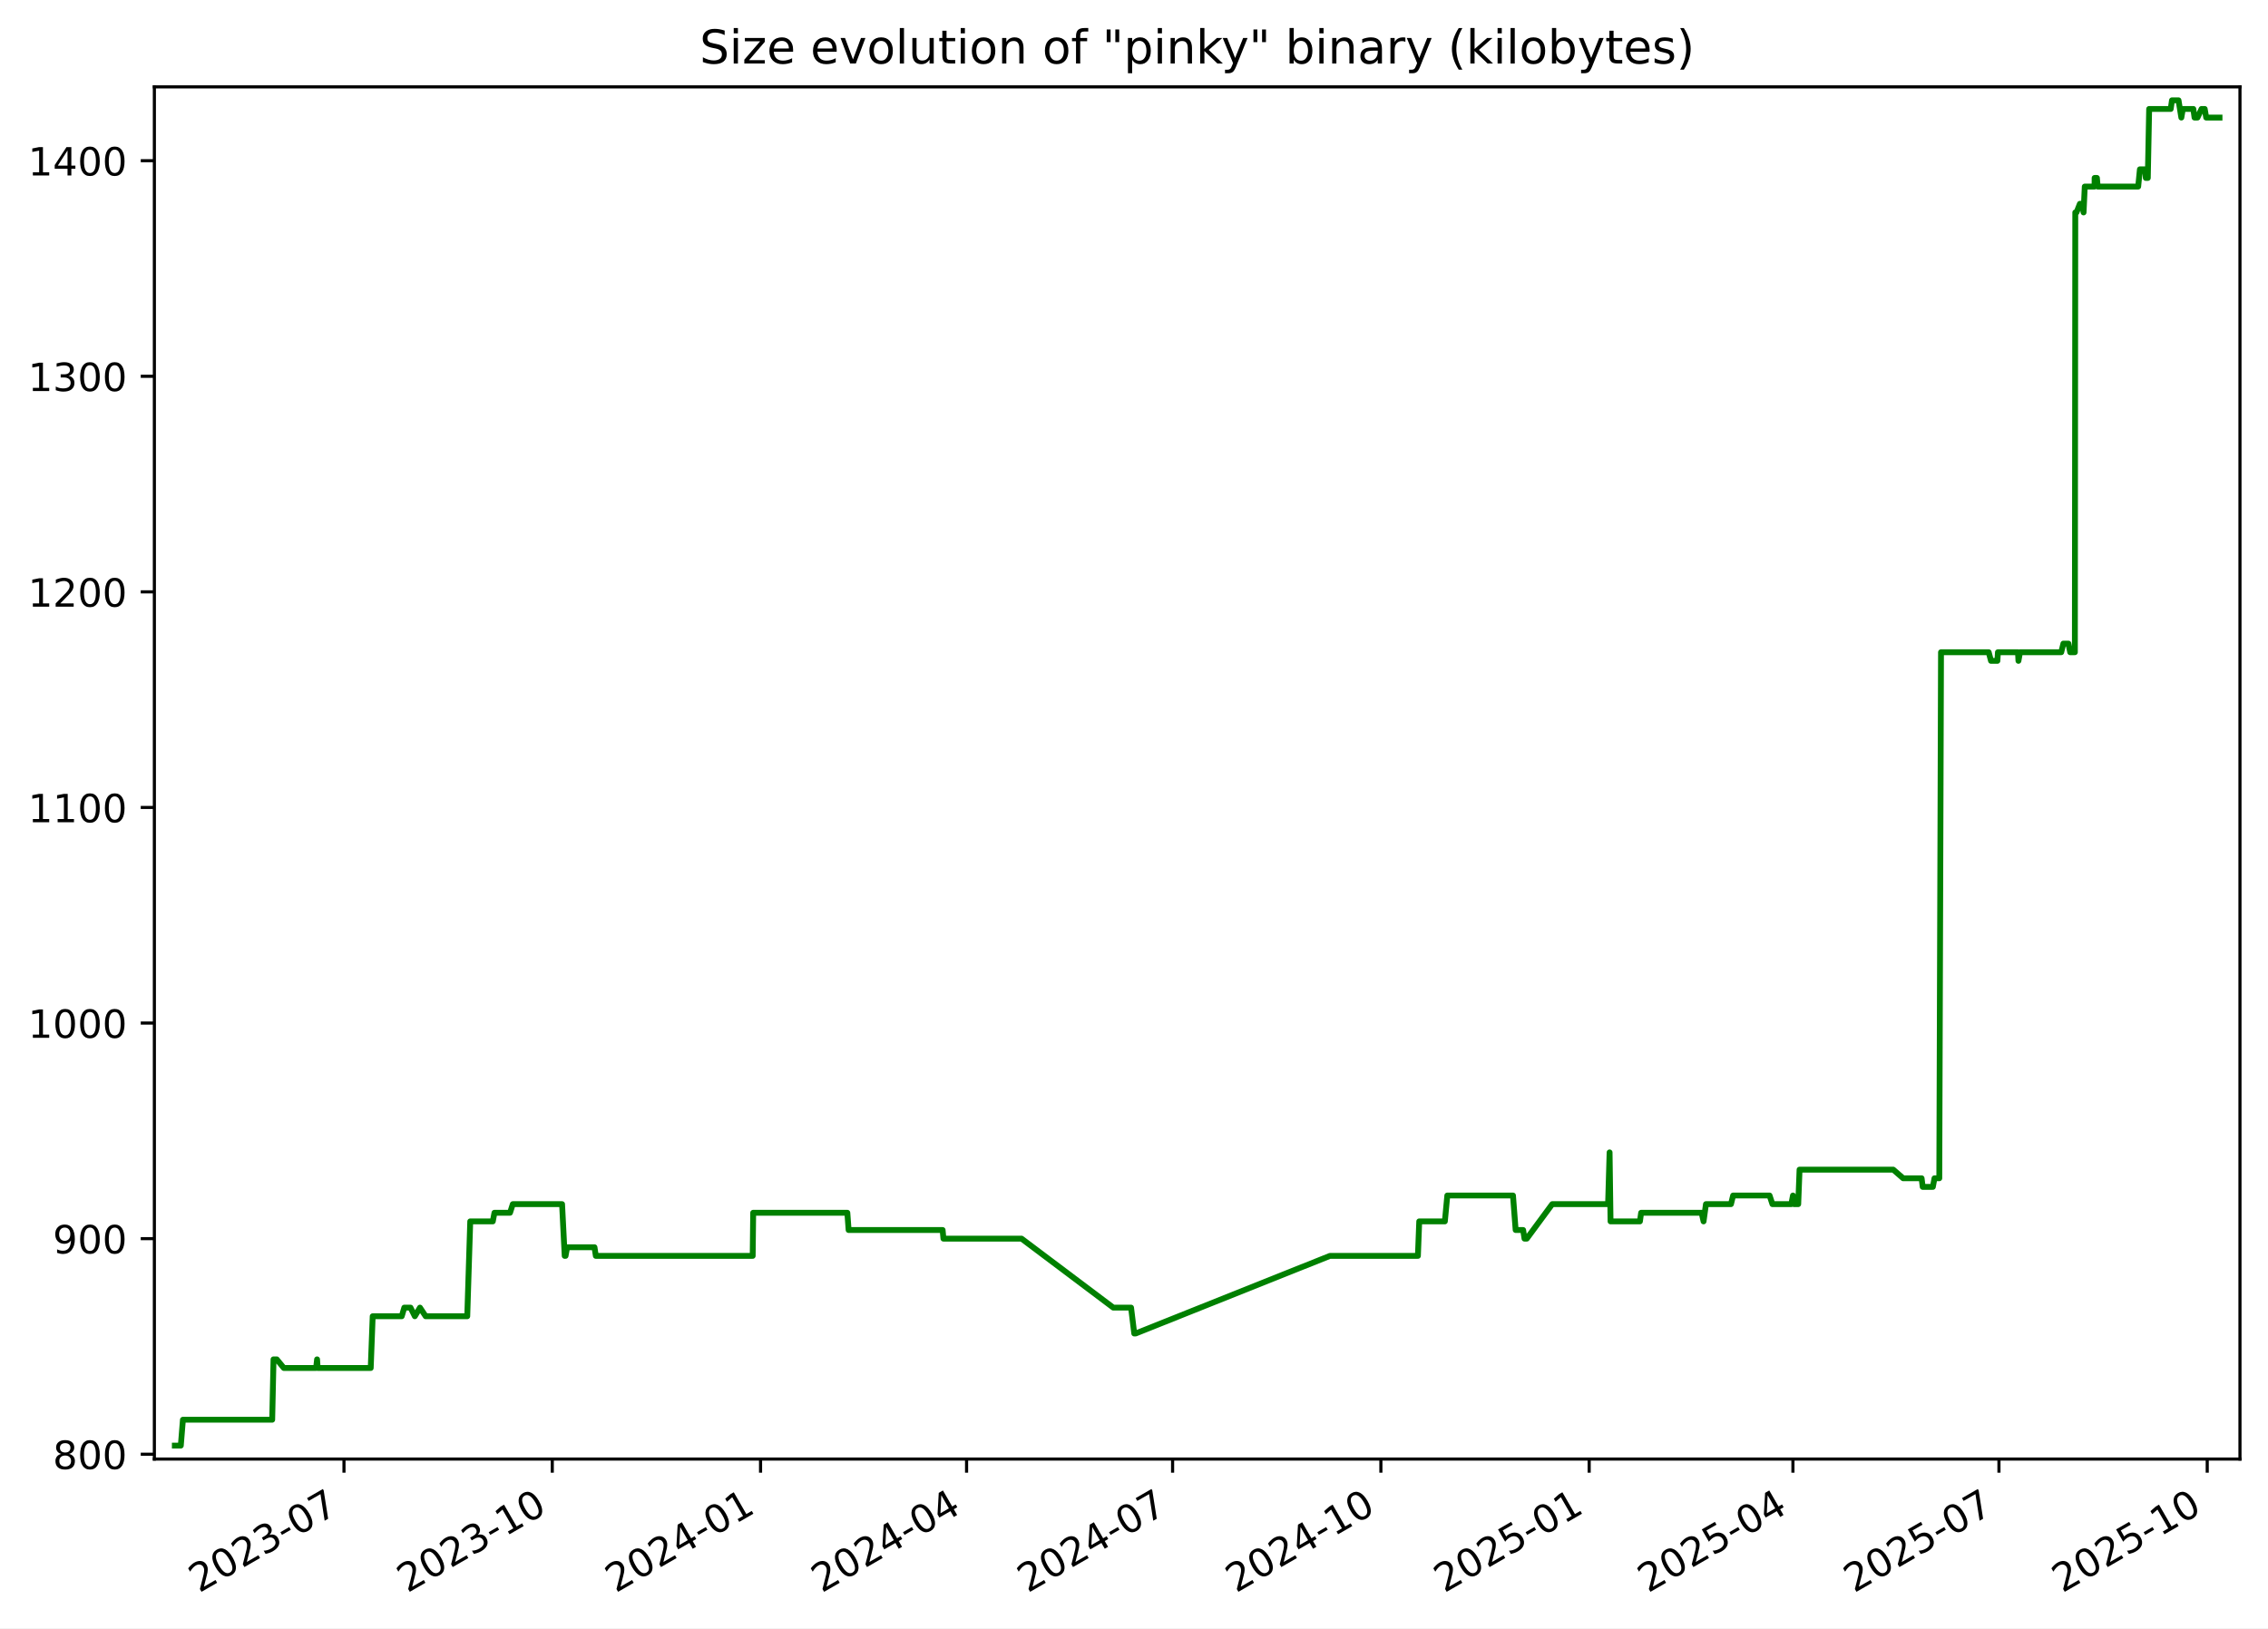
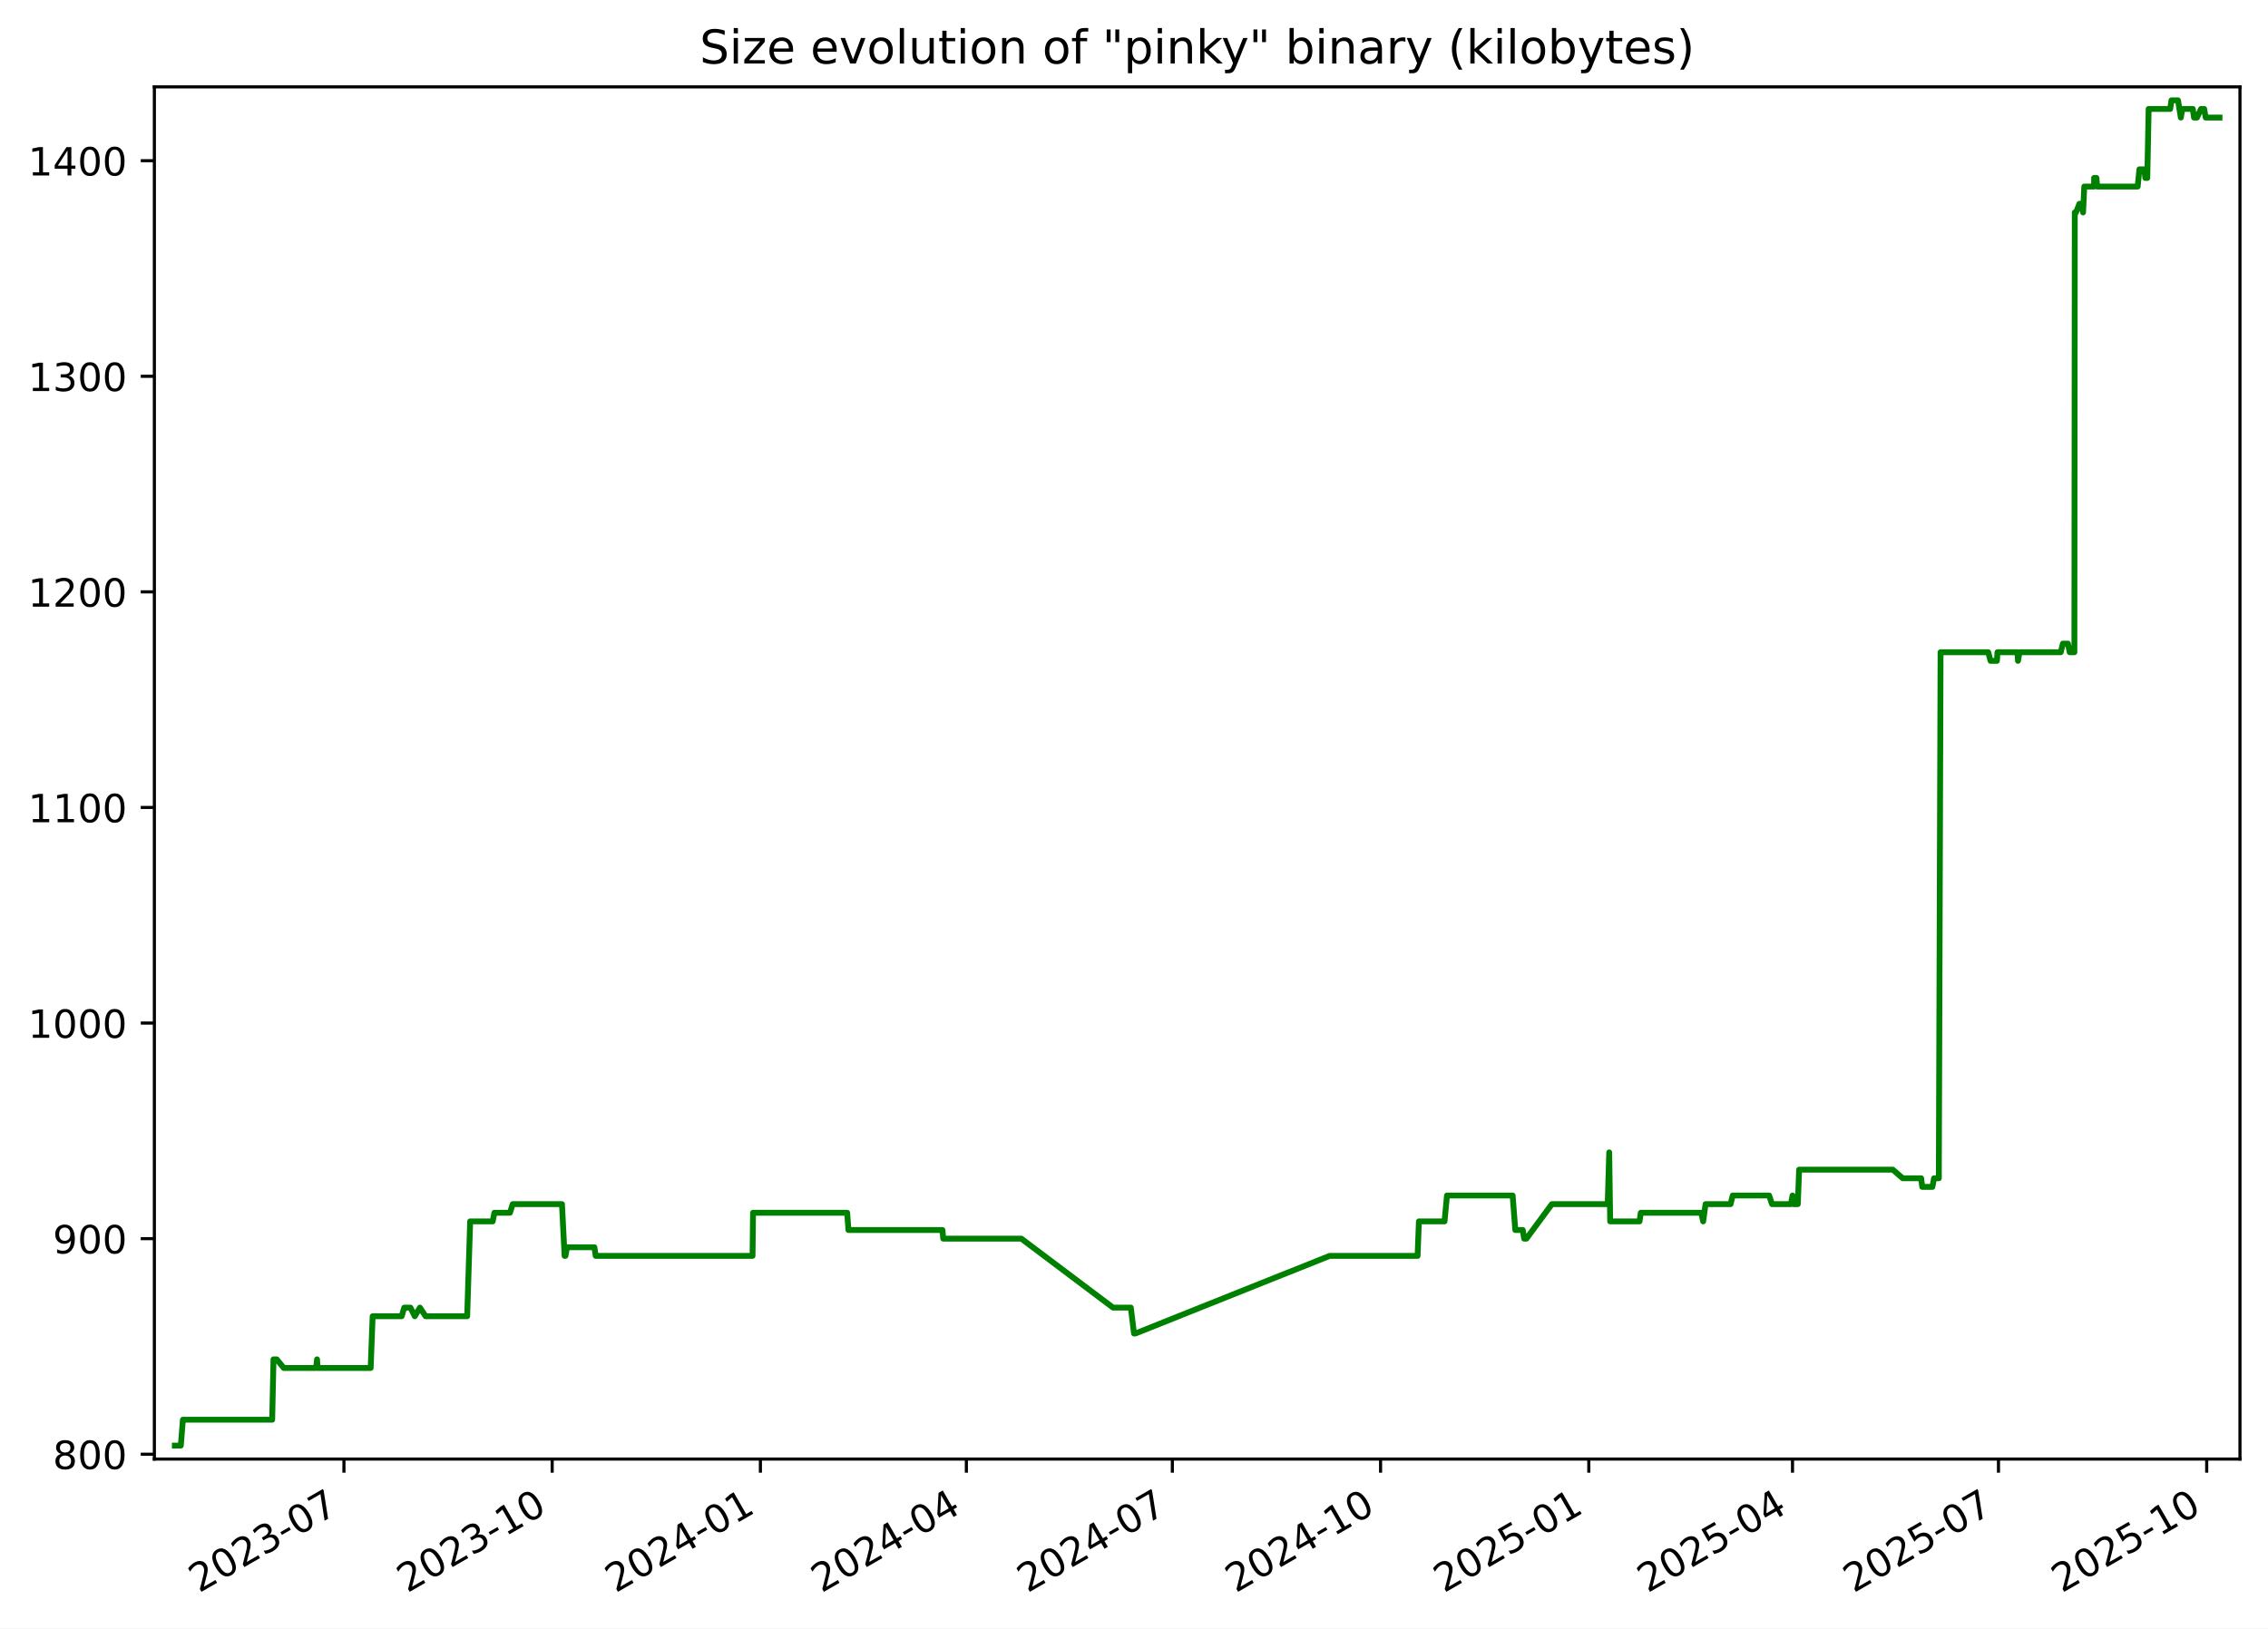
<svg xmlns="http://www.w3.org/2000/svg" xmlns:xlink="http://www.w3.org/1999/xlink" width="582.53pt" height="418.303pt" viewBox="0 0 582.53 418.303" version="1.1">
  <defs>
    <style type="text/css">*{stroke-linejoin: round; stroke-linecap: butt}</style>
  </defs>
  <g id="figure_1">
    <g id="patch_1">
      <path d="M -0 418.303  L 582.53 418.303  L 582.53 0  L -0 0  z " style="fill: #ffffff" />
    </g>
    <g id="axes_1">
      <g id="patch_2">
        <path d="M 39.65 374.83  L 575.33 374.83  L 575.33 22.318  L 39.65 22.318  z " style="fill: #ffffff" />
      </g>
      <g id="matplotlib.axis_1">
        <g id="xtick_1">
          <g id="line2d_1">
            <defs>
-               <path id="m8ffbd871e3" d="M 0 0  L 0 3.5  " style="stroke: #000000; stroke-width: 0.8" />
+               <path id="mb5c0cb9a2a" d="M 0 0  L 0 3.5  " style="stroke: #000000; stroke-width: 0.8" />
            </defs>
            <g>
-               <use xlink:href="#m8ffbd871e3" x="88.351" y="374.83" style="stroke: #000000; stroke-width: 0.8" />
+               <use xlink:href="#mb5c0cb9a2a" x="88.34" y="374.83" style="stroke: #000000; stroke-width: 0.8" />
            </g>
          </g>
          <g id="text_1">
-             <g transform="translate(51.12663 409.302) rotate(-30) scale(0.1 -0.1)">
+             <g transform="translate(51.11539 409.302) rotate(-30) scale(0.1 -0.1)">
              <defs>
                <path id="DejaVuSans-32" d="M 1228 531  L 3431 531  L 3431 0  L 469 0  L 469 531  Q 828 903 1448 1529  Q 2069 2156 2228 2338  Q 2531 2678 2651 2914  Q 2772 3150 2772 3378  Q 2772 3750 2511 3984  Q 2250 4219 1831 4219  Q 1534 4219 1204 4116  Q 875 4013 500 3803  L 500 4441  Q 881 4594 1212 4672  Q 1544 4750 1819 4750  Q 2544 4750 2975 4387  Q 3406 4025 3406 3419  Q 3406 3131 3298 2873  Q 3191 2616 2906 2266  Q 2828 2175 2409 1742  Q 1991 1309 1228 531  z " transform="scale(0.015625)" />
                <path id="DejaVuSans-30" d="M 2034 4250  Q 1547 4250 1301 3770  Q 1056 3291 1056 2328  Q 1056 1369 1301 889  Q 1547 409 2034 409  Q 2525 409 2770 889  Q 3016 1369 3016 2328  Q 3016 3291 2770 3770  Q 2525 4250 2034 4250  z M 2034 4750  Q 2819 4750 3233 4129  Q 3647 3509 3647 2328  Q 3647 1150 3233 529  Q 2819 -91 2034 -91  Q 1250 -91 836 529  Q 422 1150 422 2328  Q 422 3509 836 4129  Q 1250 4750 2034 4750  z " transform="scale(0.015625)" />
                <path id="DejaVuSans-33" d="M 2597 2516  Q 3050 2419 3304 2112  Q 3559 1806 3559 1356  Q 3559 666 3084 287  Q 2609 -91 1734 -91  Q 1441 -91 1130 -33  Q 819 25 488 141  L 488 750  Q 750 597 1062 519  Q 1375 441 1716 441  Q 2309 441 2620 675  Q 2931 909 2931 1356  Q 2931 1769 2642 2001  Q 2353 2234 1838 2234  L 1294 2234  L 1294 2753  L 1863 2753  Q 2328 2753 2575 2939  Q 2822 3125 2822 3475  Q 2822 3834 2567 4026  Q 2313 4219 1838 4219  Q 1578 4219 1281 4162  Q 984 4106 628 3988  L 628 4550  Q 988 4650 1302 4700  Q 1616 4750 1894 4750  Q 2613 4750 3031 4423  Q 3450 4097 3450 3541  Q 3450 3153 3228 2886  Q 3006 2619 2597 2516  z " transform="scale(0.015625)" />
                <path id="DejaVuSans-2d" d="M 313 2009  L 1997 2009  L 1997 1497  L 313 1497  L 313 2009  z " transform="scale(0.015625)" />
                <path id="DejaVuSans-37" d="M 525 4666  L 3525 4666  L 3525 4397  L 1831 0  L 1172 0  L 2766 4134  L 525 4134  L 525 4666  z " transform="scale(0.015625)" />
              </defs>
              <use xlink:href="#DejaVuSans-32" />
              <use xlink:href="#DejaVuSans-30" x="63.623" />
              <use xlink:href="#DejaVuSans-32" x="127.246" />
              <use xlink:href="#DejaVuSans-33" x="190.869" />
              <use xlink:href="#DejaVuSans-2d" x="254.492" />
              <use xlink:href="#DejaVuSans-30" x="290.576" />
              <use xlink:href="#DejaVuSans-37" x="354.199" />
            </g>
          </g>
        </g>
        <g id="xtick_2">
          <g id="line2d_2">
            <g>
-               <use xlink:href="#m8ffbd871e3" x="141.849" y="374.83" style="stroke: #000000; stroke-width: 0.8" />
+               <use xlink:href="#mb5c0cb9a2a" x="141.824" y="374.83" style="stroke: #000000; stroke-width: 0.8" />
            </g>
          </g>
          <g id="text_2">
-             <g transform="translate(104.6242 409.302) rotate(-30) scale(0.1 -0.1)">
+             <g transform="translate(104.5991 409.302) rotate(-30) scale(0.1 -0.1)">
              <defs>
                <path id="DejaVuSans-31" d="M 794 531  L 1825 531  L 1825 4091  L 703 3866  L 703 4441  L 1819 4666  L 2450 4666  L 2450 531  L 3481 531  L 3481 0  L 794 0  L 794 531  z " transform="scale(0.015625)" />
              </defs>
              <use xlink:href="#DejaVuSans-32" />
              <use xlink:href="#DejaVuSans-30" x="63.623" />
              <use xlink:href="#DejaVuSans-32" x="127.246" />
              <use xlink:href="#DejaVuSans-33" x="190.869" />
              <use xlink:href="#DejaVuSans-2d" x="254.492" />
              <use xlink:href="#DejaVuSans-31" x="290.576" />
              <use xlink:href="#DejaVuSans-30" x="354.199" />
            </g>
          </g>
        </g>
        <g id="xtick_3">
          <g id="line2d_3">
            <g>
-               <use xlink:href="#m8ffbd871e3" x="195.347" y="374.83" style="stroke: #000000; stroke-width: 0.8" />
+               <use xlink:href="#mb5c0cb9a2a" x="195.308" y="374.83" style="stroke: #000000; stroke-width: 0.8" />
            </g>
          </g>
          <g id="text_3">
-             <g transform="translate(158.1218 409.302) rotate(-30) scale(0.1 -0.1)">
+             <g transform="translate(158.0829 409.302) rotate(-30) scale(0.1 -0.1)">
              <defs>
                <path id="DejaVuSans-34" d="M 2419 4116  L 825 1625  L 2419 1625  L 2419 4116  z M 2253 4666  L 3047 4666  L 3047 1625  L 3713 1625  L 3713 1100  L 3047 1100  L 3047 0  L 2419 0  L 2419 1100  L 313 1100  L 313 1709  L 2253 4666  z " transform="scale(0.015625)" />
              </defs>
              <use xlink:href="#DejaVuSans-32" />
              <use xlink:href="#DejaVuSans-30" x="63.623" />
              <use xlink:href="#DejaVuSans-32" x="127.246" />
              <use xlink:href="#DejaVuSans-34" x="190.869" />
              <use xlink:href="#DejaVuSans-2d" x="254.492" />
              <use xlink:href="#DejaVuSans-30" x="290.576" />
              <use xlink:href="#DejaVuSans-31" x="354.199" />
            </g>
          </g>
        </g>
        <g id="xtick_4">
          <g id="line2d_4">
            <g>
-               <use xlink:href="#m8ffbd871e3" x="248.263" y="374.83" style="stroke: #000000; stroke-width: 0.8" />
+               <use xlink:href="#mb5c0cb9a2a" x="248.21" y="374.83" style="stroke: #000000; stroke-width: 0.8" />
            </g>
          </g>
          <g id="text_4">
-             <g transform="translate(211.0379 409.302) rotate(-30) scale(0.1 -0.1)">
+             <g transform="translate(210.9853 409.302) rotate(-30) scale(0.1 -0.1)">
              <use xlink:href="#DejaVuSans-32" />
              <use xlink:href="#DejaVuSans-30" x="63.623" />
              <use xlink:href="#DejaVuSans-32" x="127.246" />
              <use xlink:href="#DejaVuSans-34" x="190.869" />
              <use xlink:href="#DejaVuSans-2d" x="254.492" />
              <use xlink:href="#DejaVuSans-30" x="290.576" />
              <use xlink:href="#DejaVuSans-34" x="354.199" />
            </g>
          </g>
        </g>
        <g id="xtick_5">
          <g id="line2d_5">
            <g>
-               <use xlink:href="#m8ffbd871e3" x="301.179" y="374.83" style="stroke: #000000; stroke-width: 0.8" />
+               <use xlink:href="#mb5c0cb9a2a" x="301.113" y="374.83" style="stroke: #000000; stroke-width: 0.8" />
            </g>
          </g>
          <g id="text_5">
-             <g transform="translate(263.954 409.302) rotate(-30) scale(0.1 -0.1)">
+             <g transform="translate(263.8877 409.302) rotate(-30) scale(0.1 -0.1)">
              <use xlink:href="#DejaVuSans-32" />
              <use xlink:href="#DejaVuSans-30" x="63.623" />
              <use xlink:href="#DejaVuSans-32" x="127.246" />
              <use xlink:href="#DejaVuSans-34" x="190.869" />
              <use xlink:href="#DejaVuSans-2d" x="254.492" />
              <use xlink:href="#DejaVuSans-30" x="290.576" />
              <use xlink:href="#DejaVuSans-37" x="354.199" />
            </g>
          </g>
        </g>
        <g id="xtick_6">
          <g id="line2d_6">
            <g>
-               <use xlink:href="#m8ffbd871e3" x="354.676" y="374.83" style="stroke: #000000; stroke-width: 0.8" />
+               <use xlink:href="#mb5c0cb9a2a" x="354.596" y="374.83" style="stroke: #000000; stroke-width: 0.8" />
            </g>
          </g>
          <g id="text_6">
-             <g transform="translate(317.4516 409.302) rotate(-30) scale(0.1 -0.1)">
+             <g transform="translate(317.3714 409.302) rotate(-30) scale(0.1 -0.1)">
              <use xlink:href="#DejaVuSans-32" />
              <use xlink:href="#DejaVuSans-30" x="63.623" />
              <use xlink:href="#DejaVuSans-32" x="127.246" />
              <use xlink:href="#DejaVuSans-34" x="190.869" />
              <use xlink:href="#DejaVuSans-2d" x="254.492" />
              <use xlink:href="#DejaVuSans-31" x="290.576" />
              <use xlink:href="#DejaVuSans-30" x="354.199" />
            </g>
          </g>
        </g>
        <g id="xtick_7">
          <g id="line2d_7">
            <g>
-               <use xlink:href="#m8ffbd871e3" x="408.174" y="374.83" style="stroke: #000000; stroke-width: 0.8" />
+               <use xlink:href="#mb5c0cb9a2a" x="408.08" y="374.83" style="stroke: #000000; stroke-width: 0.8" />
            </g>
          </g>
          <g id="text_7">
-             <g transform="translate(370.9492 409.302) rotate(-30) scale(0.1 -0.1)">
+             <g transform="translate(370.8552 409.302) rotate(-30) scale(0.1 -0.1)">
              <defs>
                <path id="DejaVuSans-35" d="M 691 4666  L 3169 4666  L 3169 4134  L 1269 4134  L 1269 2991  Q 1406 3038 1543 3061  Q 1681 3084 1819 3084  Q 2600 3084 3056 2656  Q 3513 2228 3513 1497  Q 3513 744 3044 326  Q 2575 -91 1722 -91  Q 1428 -91 1123 -41  Q 819 9 494 109  L 494 744  Q 775 591 1075 516  Q 1375 441 1709 441  Q 2250 441 2565 725  Q 2881 1009 2881 1497  Q 2881 1984 2565 2268  Q 2250 2553 1709 2553  Q 1456 2553 1204 2497  Q 953 2441 691 2322  L 691 4666  z " transform="scale(0.015625)" />
              </defs>
              <use xlink:href="#DejaVuSans-32" />
              <use xlink:href="#DejaVuSans-30" x="63.623" />
              <use xlink:href="#DejaVuSans-32" x="127.246" />
              <use xlink:href="#DejaVuSans-35" x="190.869" />
              <use xlink:href="#DejaVuSans-2d" x="254.492" />
              <use xlink:href="#DejaVuSans-30" x="290.576" />
              <use xlink:href="#DejaVuSans-31" x="354.199" />
            </g>
          </g>
        </g>
        <g id="xtick_8">
          <g id="line2d_8">
            <g>
-               <use xlink:href="#m8ffbd871e3" x="460.509" y="374.83" style="stroke: #000000; stroke-width: 0.8" />
+               <use xlink:href="#mb5c0cb9a2a" x="460.401" y="374.83" style="stroke: #000000; stroke-width: 0.8" />
            </g>
          </g>
          <g id="text_8">
-             <g transform="translate(423.2838 409.302) rotate(-30) scale(0.1 -0.1)">
+             <g transform="translate(423.1763 409.302) rotate(-30) scale(0.1 -0.1)">
              <use xlink:href="#DejaVuSans-32" />
              <use xlink:href="#DejaVuSans-30" x="63.623" />
              <use xlink:href="#DejaVuSans-32" x="127.246" />
              <use xlink:href="#DejaVuSans-35" x="190.869" />
              <use xlink:href="#DejaVuSans-2d" x="254.492" />
              <use xlink:href="#DejaVuSans-30" x="290.576" />
              <use xlink:href="#DejaVuSans-34" x="354.199" />
            </g>
          </g>
        </g>
        <g id="xtick_9">
          <g id="line2d_9">
            <g>
-               <use xlink:href="#m8ffbd871e3" x="513.425" y="374.83" style="stroke: #000000; stroke-width: 0.8" />
+               <use xlink:href="#mb5c0cb9a2a" x="513.303" y="374.83" style="stroke: #000000; stroke-width: 0.8" />
            </g>
          </g>
          <g id="text_9">
-             <g transform="translate(476.1999 409.302) rotate(-30) scale(0.1 -0.1)">
+             <g transform="translate(476.0787 409.302) rotate(-30) scale(0.1 -0.1)">
              <use xlink:href="#DejaVuSans-32" />
              <use xlink:href="#DejaVuSans-30" x="63.623" />
              <use xlink:href="#DejaVuSans-32" x="127.246" />
              <use xlink:href="#DejaVuSans-35" x="190.869" />
              <use xlink:href="#DejaVuSans-2d" x="254.492" />
              <use xlink:href="#DejaVuSans-30" x="290.576" />
              <use xlink:href="#DejaVuSans-37" x="354.199" />
            </g>
          </g>
        </g>
        <g id="xtick_10">
          <g id="line2d_10">
            <g>
-               <use xlink:href="#m8ffbd871e3" x="566.922" y="374.83" style="stroke: #000000; stroke-width: 0.8" />
+               <use xlink:href="#mb5c0cb9a2a" x="566.787" y="374.83" style="stroke: #000000; stroke-width: 0.8" />
            </g>
          </g>
          <g id="text_10">
-             <g transform="translate(529.6974 409.302) rotate(-30) scale(0.1 -0.1)">
+             <g transform="translate(529.5624 409.302) rotate(-30) scale(0.1 -0.1)">
              <use xlink:href="#DejaVuSans-32" />
              <use xlink:href="#DejaVuSans-30" x="63.623" />
              <use xlink:href="#DejaVuSans-32" x="127.246" />
              <use xlink:href="#DejaVuSans-35" x="190.869" />
              <use xlink:href="#DejaVuSans-2d" x="254.492" />
              <use xlink:href="#DejaVuSans-31" x="290.576" />
              <use xlink:href="#DejaVuSans-30" x="354.199" />
            </g>
          </g>
        </g>
      </g>
      <g id="matplotlib.axis_2">
        <g id="ytick_1">
          <g id="line2d_11">
            <defs>
-               <path id="m37764d8b11" d="M 0 0  L -3.5 0  " style="stroke: #000000; stroke-width: 0.8" />
+               <path id="mb3f3c9b197" d="M 0 0  L -3.5 0  " style="stroke: #000000; stroke-width: 0.8" />
            </defs>
            <g>
-               <use xlink:href="#m37764d8b11" x="39.65" y="373.59" style="stroke: #000000; stroke-width: 0.8" />
+               <use xlink:href="#mb3f3c9b197" x="39.65" y="373.59" style="stroke: #000000; stroke-width: 0.8" />
            </g>
          </g>
          <g id="text_11">
            <g transform="translate(13.5625 377.3887) scale(0.1 -0.1)">
              <defs>
                <path id="DejaVuSans-38" d="M 2034 2216  Q 1584 2216 1326 1975  Q 1069 1734 1069 1313  Q 1069 891 1326 650  Q 1584 409 2034 409  Q 2484 409 2743 651  Q 3003 894 3003 1313  Q 3003 1734 2745 1975  Q 2488 2216 2034 2216  z M 1403 2484  Q 997 2584 770 2862  Q 544 3141 544 3541  Q 544 4100 942 4425  Q 1341 4750 2034 4750  Q 2731 4750 3128 4425  Q 3525 4100 3525 3541  Q 3525 3141 3298 2862  Q 3072 2584 2669 2484  Q 3125 2378 3379 2068  Q 3634 1759 3634 1313  Q 3634 634 3220 271  Q 2806 -91 2034 -91  Q 1263 -91 848 271  Q 434 634 434 1313  Q 434 1759 690 2068  Q 947 2378 1403 2484  z M 1172 3481  Q 1172 3119 1398 2916  Q 1625 2713 2034 2713  Q 2441 2713 2670 2916  Q 2900 3119 2900 3481  Q 2900 3844 2670 4047  Q 2441 4250 2034 4250  Q 1625 4250 1398 4047  Q 1172 3844 1172 3481  z " transform="scale(0.015625)" />
              </defs>
              <use xlink:href="#DejaVuSans-38" />
              <use xlink:href="#DejaVuSans-30" x="63.623" />
              <use xlink:href="#DejaVuSans-30" x="127.246" />
            </g>
          </g>
        </g>
        <g id="ytick_2">
          <g id="line2d_12">
            <g>
-               <use xlink:href="#m37764d8b11" x="39.65" y="318.205" style="stroke: #000000; stroke-width: 0.8" />
+               <use xlink:href="#mb3f3c9b197" x="39.65" y="318.205" style="stroke: #000000; stroke-width: 0.8" />
            </g>
          </g>
          <g id="text_12">
            <g transform="translate(13.5625 322.0041) scale(0.1 -0.1)">
              <defs>
                <path id="DejaVuSans-39" d="M 703 97  L 703 672  Q 941 559 1184 500  Q 1428 441 1663 441  Q 2288 441 2617 861  Q 2947 1281 2994 2138  Q 2813 1869 2534 1725  Q 2256 1581 1919 1581  Q 1219 1581 811 2004  Q 403 2428 403 3163  Q 403 3881 828 4315  Q 1253 4750 1959 4750  Q 2769 4750 3195 4129  Q 3622 3509 3622 2328  Q 3622 1225 3098 567  Q 2575 -91 1691 -91  Q 1453 -91 1209 -44  Q 966 3 703 97  z M 1959 2075  Q 2384 2075 2632 2365  Q 2881 2656 2881 3163  Q 2881 3666 2632 3958  Q 2384 4250 1959 4250  Q 1534 4250 1286 3958  Q 1038 3666 1038 3163  Q 1038 2656 1286 2365  Q 1534 2075 1959 2075  z " transform="scale(0.015625)" />
              </defs>
              <use xlink:href="#DejaVuSans-39" />
              <use xlink:href="#DejaVuSans-30" x="63.623" />
              <use xlink:href="#DejaVuSans-30" x="127.246" />
            </g>
          </g>
        </g>
        <g id="ytick_3">
          <g id="line2d_13">
            <g>
-               <use xlink:href="#m37764d8b11" x="39.65" y="262.82" style="stroke: #000000; stroke-width: 0.8" />
+               <use xlink:href="#mb3f3c9b197" x="39.65" y="262.82" style="stroke: #000000; stroke-width: 0.8" />
            </g>
          </g>
          <g id="text_13">
            <g transform="translate(7.2 266.6195) scale(0.1 -0.1)">
              <use xlink:href="#DejaVuSans-31" />
              <use xlink:href="#DejaVuSans-30" x="63.623" />
              <use xlink:href="#DejaVuSans-30" x="127.246" />
              <use xlink:href="#DejaVuSans-30" x="190.869" />
            </g>
          </g>
        </g>
        <g id="ytick_4">
          <g id="line2d_14">
            <g>
-               <use xlink:href="#m37764d8b11" x="39.65" y="207.436" style="stroke: #000000; stroke-width: 0.8" />
+               <use xlink:href="#mb3f3c9b197" x="39.65" y="207.436" style="stroke: #000000; stroke-width: 0.8" />
            </g>
          </g>
          <g id="text_14">
            <g transform="translate(7.2 211.2349) scale(0.1 -0.1)">
              <use xlink:href="#DejaVuSans-31" />
              <use xlink:href="#DejaVuSans-31" x="63.623" />
              <use xlink:href="#DejaVuSans-30" x="127.246" />
              <use xlink:href="#DejaVuSans-30" x="190.869" />
            </g>
          </g>
        </g>
        <g id="ytick_5">
          <g id="line2d_15">
            <g>
-               <use xlink:href="#m37764d8b11" x="39.65" y="152.051" style="stroke: #000000; stroke-width: 0.8" />
+               <use xlink:href="#mb3f3c9b197" x="39.65" y="152.051" style="stroke: #000000; stroke-width: 0.8" />
            </g>
          </g>
          <g id="text_15">
            <g transform="translate(7.2 155.8503) scale(0.1 -0.1)">
              <use xlink:href="#DejaVuSans-31" />
              <use xlink:href="#DejaVuSans-32" x="63.623" />
              <use xlink:href="#DejaVuSans-30" x="127.246" />
              <use xlink:href="#DejaVuSans-30" x="190.869" />
            </g>
          </g>
        </g>
        <g id="ytick_6">
          <g id="line2d_16">
            <g>
-               <use xlink:href="#m37764d8b11" x="39.65" y="96.666" style="stroke: #000000; stroke-width: 0.8" />
+               <use xlink:href="#mb3f3c9b197" x="39.65" y="96.666" style="stroke: #000000; stroke-width: 0.8" />
            </g>
          </g>
          <g id="text_16">
            <g transform="translate(7.2 100.4657) scale(0.1 -0.1)">
              <use xlink:href="#DejaVuSans-31" />
              <use xlink:href="#DejaVuSans-33" x="63.623" />
              <use xlink:href="#DejaVuSans-30" x="127.246" />
              <use xlink:href="#DejaVuSans-30" x="190.869" />
            </g>
          </g>
        </g>
        <g id="ytick_7">
          <g id="line2d_17">
            <g>
-               <use xlink:href="#m37764d8b11" x="39.65" y="41.282" style="stroke: #000000; stroke-width: 0.8" />
+               <use xlink:href="#mb3f3c9b197" x="39.65" y="41.282" style="stroke: #000000; stroke-width: 0.8" />
            </g>
          </g>
          <g id="text_17">
            <g transform="translate(7.2 45.08104) scale(0.1 -0.1)">
              <use xlink:href="#DejaVuSans-31" />
              <use xlink:href="#DejaVuSans-34" x="63.623" />
              <use xlink:href="#DejaVuSans-30" x="127.246" />
              <use xlink:href="#DejaVuSans-30" x="190.869" />
            </g>
          </g>
        </g>
      </g>
      <g id="line2d_18">
-         <path d="M 44.902 371.374  L 46.441 371.374  L 46.98 364.728  L 69.914 364.728  L 70.254 349.22  L 71.085 349.22  L 72.898 351.436  L 81.194 351.436  L 81.441 349.22  L 81.588 351.436  L 95.219 351.436  L 95.725 338.143  L 103.184 338.143  L 103.844 335.928  L 105.435 335.928  L 106.55 338.143  L 107.868 335.928  L 109.329 338.143  L 120.013 338.143  L 120.779 313.774  L 126.573 313.774  L 127 311.559  L 130.999 311.559  L 131.71 309.343  L 144.367 309.343  L 145.041 322.636  L 145.262 322.636  L 145.671 320.42  L 152.696 320.42  L 153.037 322.636  L 193.329 322.636  L 193.454 311.559  L 217.638 311.559  L 217.965 315.99  L 242.11 315.99  L 242.317 318.205  L 262.382 318.205  L 285.95 335.928  L 290.512 335.928  L 291.331 342.574  L 291.685 342.574  L 341.584 322.636  L 364.187 322.636  L 364.526 313.774  L 371.109 313.774  L 371.737 307.128  L 388.608 307.128  L 389.29 315.99  L 391.216 315.99  L 391.562 318.205  L 392.153 318.205  L 398.685 309.343  L 413.033 309.343  L 413.42 296.051  L 413.664 313.774  L 421.211 313.774  L 421.522 311.559  L 437.052 311.559  L 437.556 313.774  L 438.167 309.343  L 444.597 309.343  L 445.145 307.128  L 454.509 307.128  L 455.244 309.343  L 460.099 309.343  L 460.519 307.128  L 460.777 309.343  L 461.869 309.343  L 462.211 300.482  L 486.282 300.482  L 488.823 302.697  L 493.56 302.697  L 493.84 304.913  L 496.448 304.913  L 496.868 302.697  L 498.103 302.697  L 498.544 167.559  L 510.792 167.559  L 511.385 169.774  L 513.025 169.774  L 513.161 167.559  L 518.316 167.559  L 518.432 169.774  L 518.832 167.559  L 529.424 167.559  L 529.973 165.343  L 531.268 165.343  L 531.719 167.559  L 532.927 167.559  L 533.03 54.574  L 533.344 54.574  L 534.211 52.359  L 534.782 52.359  L 535.16 54.574  L 535.466 47.928  L 537.978 47.928  L 537.998 45.713  L 538.586 45.713  L 538.785 47.928  L 549.189 47.928  L 549.629 43.497  L 550.927 43.497  L 551.147 45.713  L 551.659 45.713  L 552.005 27.99  L 557.542 27.99  L 557.864 25.774  L 559.551 25.774  L 560.273 30.205  L 560.656 27.99  L 563.352 27.99  L 563.661 30.205  L 564.417 30.205  L 565.462 27.99  L 566.274 27.99  L 566.661 30.205  L 570.078 30.205  L 570.078 30.205  " clip-path="url(#p4bd08cba3d)" style="fill: none; stroke: #008000; stroke-width: 1.5; stroke-linecap: square" />
+         <path d="M 44.902 371.374  L 46.441 371.374  L 46.979 364.728  L 69.907 364.728  L 70.248 349.22  L 71.078 349.22  L 72.891 351.436  L 81.185 351.436  L 81.432 349.22  L 81.579 351.436  L 95.206 351.436  L 95.712 338.143  L 103.169 338.143  L 103.829 335.928  L 105.42 335.928  L 106.534 338.143  L 107.852 335.928  L 109.312 338.143  L 119.993 338.143  L 120.759 313.774  L 126.552 313.774  L 126.979 311.559  L 130.977 311.559  L 131.688 309.343  L 144.341 309.343  L 145.015 322.636  L 145.236 322.636  L 145.645 320.42  L 152.668 320.42  L 153.009 322.636  L 193.29 322.636  L 193.416 311.559  L 217.594 311.559  L 217.92 315.99  L 242.059 315.99  L 242.266 318.205  L 262.326 318.205  L 285.888 335.928  L 290.448 335.928  L 291.267 342.574  L 291.621 342.574  L 341.507 322.636  L 364.105 322.636  L 364.443 313.774  L 371.024 313.774  L 371.653 307.128  L 388.519 307.128  L 389.201 315.99  L 391.127 315.99  L 391.472 318.205  L 392.064 318.205  L 398.593 309.343  L 412.937 309.343  L 413.325 296.051  L 413.569 313.774  L 421.113 313.774  L 421.425 311.559  L 436.95 311.559  L 437.454 313.774  L 438.065 309.343  L 444.494 309.343  L 445.041 307.128  L 454.403 307.128  L 455.138 309.343  L 459.992 309.343  L 460.411 307.128  L 460.669 309.343  L 461.761 309.343  L 462.103 300.482  L 486.168 300.482  L 488.708 302.697  L 493.444 302.697  L 493.723 304.913  L 496.331 304.913  L 496.751 302.697  L 497.985 302.697  L 498.427 167.559  L 510.671 167.559  L 511.265 169.774  L 512.904 169.774  L 513.04 167.559  L 518.193 167.559  L 518.31 169.774  L 518.71 167.559  L 529.299 167.559  L 529.848 165.343  L 531.142 165.343  L 531.593 167.559  L 532.8 167.559  L 532.904 54.574  L 533.217 54.574  L 534.084 52.359  L 534.655 52.359  L 535.033 54.574  L 535.339 47.928  L 537.851 47.928  L 537.87 45.713  L 538.458 45.713  L 538.657 47.928  L 549.058 47.928  L 549.498 43.497  L 550.796 43.497  L 551.016 45.713  L 551.528 45.713  L 551.874 27.99  L 557.41 27.99  L 557.732 25.774  L 559.418 25.774  L 560.139 30.205  L 560.523 27.99  L 563.218 27.99  L 563.527 30.205  L 564.283 30.205  L 565.327 27.99  L 566.139 27.99  L 566.526 30.205  L 570.078 30.205  L 570.078 30.205  " clip-path="url(#pe2896ef240)" style="fill: none; stroke: #008000; stroke-width: 1.5; stroke-linecap: square" />
      </g>
      <g id="patch_3">
        <path d="M 39.65 374.83  L 39.65 22.318  " style="fill: none; stroke: #000000; stroke-width: 0.8; stroke-linejoin: miter; stroke-linecap: square" />
      </g>
      <g id="patch_4">
        <path d="M 575.33 374.83  L 575.33 22.318  " style="fill: none; stroke: #000000; stroke-width: 0.8; stroke-linejoin: miter; stroke-linecap: square" />
      </g>
      <g id="patch_5">
        <path d="M 39.65 374.83  L 575.33 374.83  " style="fill: none; stroke: #000000; stroke-width: 0.8; stroke-linejoin: miter; stroke-linecap: square" />
      </g>
      <g id="patch_6">
        <path d="M 39.65 22.318  L 575.33 22.318  " style="fill: none; stroke: #000000; stroke-width: 0.8; stroke-linejoin: miter; stroke-linecap: square" />
      </g>
      <g id="text_18">
        <g transform="translate(179.7078 16.31812) scale(0.12 -0.12)">
          <defs>
            <path id="DejaVuSans-53" d="M 3425 4513  L 3425 3897  Q 3066 4069 2747 4153  Q 2428 4238 2131 4238  Q 1616 4238 1336 4038  Q 1056 3838 1056 3469  Q 1056 3159 1242 3001  Q 1428 2844 1947 2747  L 2328 2669  Q 3034 2534 3370 2195  Q 3706 1856 3706 1288  Q 3706 609 3251 259  Q 2797 -91 1919 -91  Q 1588 -91 1214 -16  Q 841 59 441 206  L 441 856  Q 825 641 1194 531  Q 1563 422 1919 422  Q 2459 422 2753 634  Q 3047 847 3047 1241  Q 3047 1584 2836 1778  Q 2625 1972 2144 2069  L 1759 2144  Q 1053 2284 737 2584  Q 422 2884 422 3419  Q 422 4038 858 4394  Q 1294 4750 2059 4750  Q 2388 4750 2728 4690  Q 3069 4631 3425 4513  z " transform="scale(0.015625)" />
            <path id="DejaVuSans-69" d="M 603 3500  L 1178 3500  L 1178 0  L 603 0  L 603 3500  z M 603 4863  L 1178 4863  L 1178 4134  L 603 4134  L 603 4863  z " transform="scale(0.015625)" />
            <path id="DejaVuSans-7a" d="M 353 3500  L 3084 3500  L 3084 2975  L 922 459  L 3084 459  L 3084 0  L 275 0  L 275 525  L 2438 3041  L 353 3041  L 353 3500  z " transform="scale(0.015625)" />
            <path id="DejaVuSans-65" d="M 3597 1894  L 3597 1613  L 953 1613  Q 991 1019 1311 708  Q 1631 397 2203 397  Q 2534 397 2845 478  Q 3156 559 3463 722  L 3463 178  Q 3153 47 2828 -22  Q 2503 -91 2169 -91  Q 1331 -91 842 396  Q 353 884 353 1716  Q 353 2575 817 3079  Q 1281 3584 2069 3584  Q 2775 3584 3186 3129  Q 3597 2675 3597 1894  z M 3022 2063  Q 3016 2534 2758 2815  Q 2500 3097 2075 3097  Q 1594 3097 1305 2825  Q 1016 2553 972 2059  L 3022 2063  z " transform="scale(0.015625)" />
            <path id="DejaVuSans-20" transform="scale(0.015625)" />
            <path id="DejaVuSans-76" d="M 191 3500  L 800 3500  L 1894 563  L 2988 3500  L 3597 3500  L 2284 0  L 1503 0  L 191 3500  z " transform="scale(0.015625)" />
            <path id="DejaVuSans-6f" d="M 1959 3097  Q 1497 3097 1228 2736  Q 959 2375 959 1747  Q 959 1119 1226 758  Q 1494 397 1959 397  Q 2419 397 2687 759  Q 2956 1122 2956 1747  Q 2956 2369 2687 2733  Q 2419 3097 1959 3097  z M 1959 3584  Q 2709 3584 3137 3096  Q 3566 2609 3566 1747  Q 3566 888 3137 398  Q 2709 -91 1959 -91  Q 1206 -91 779 398  Q 353 888 353 1747  Q 353 2609 779 3096  Q 1206 3584 1959 3584  z " transform="scale(0.015625)" />
            <path id="DejaVuSans-6c" d="M 603 4863  L 1178 4863  L 1178 0  L 603 0  L 603 4863  z " transform="scale(0.015625)" />
            <path id="DejaVuSans-75" d="M 544 1381  L 544 3500  L 1119 3500  L 1119 1403  Q 1119 906 1312 657  Q 1506 409 1894 409  Q 2359 409 2629 706  Q 2900 1003 2900 1516  L 2900 3500  L 3475 3500  L 3475 0  L 2900 0  L 2900 538  Q 2691 219 2414 64  Q 2138 -91 1772 -91  Q 1169 -91 856 284  Q 544 659 544 1381  z M 1991 3584  L 1991 3584  z " transform="scale(0.015625)" />
            <path id="DejaVuSans-74" d="M 1172 4494  L 1172 3500  L 2356 3500  L 2356 3053  L 1172 3053  L 1172 1153  Q 1172 725 1289 603  Q 1406 481 1766 481  L 2356 481  L 2356 0  L 1766 0  Q 1100 0 847 248  Q 594 497 594 1153  L 594 3053  L 172 3053  L 172 3500  L 594 3500  L 594 4494  L 1172 4494  z " transform="scale(0.015625)" />
            <path id="DejaVuSans-6e" d="M 3513 2113  L 3513 0  L 2938 0  L 2938 2094  Q 2938 2591 2744 2837  Q 2550 3084 2163 3084  Q 1697 3084 1428 2787  Q 1159 2491 1159 1978  L 1159 0  L 581 0  L 581 3500  L 1159 3500  L 1159 2956  Q 1366 3272 1645 3428  Q 1925 3584 2291 3584  Q 2894 3584 3203 3211  Q 3513 2838 3513 2113  z " transform="scale(0.015625)" />
            <path id="DejaVuSans-66" d="M 2375 4863  L 2375 4384  L 1825 4384  Q 1516 4384 1395 4259  Q 1275 4134 1275 3809  L 1275 3500  L 2222 3500  L 2222 3053  L 1275 3053  L 1275 0  L 697 0  L 697 3053  L 147 3053  L 147 3500  L 697 3500  L 697 3744  Q 697 4328 969 4595  Q 1241 4863 1831 4863  L 2375 4863  z " transform="scale(0.015625)" />
            <path id="DejaVuSans-22" d="M 1147 4666  L 1147 2931  L 616 2931  L 616 4666  L 1147 4666  z M 2328 4666  L 2328 2931  L 1797 2931  L 1797 4666  L 2328 4666  z " transform="scale(0.015625)" />
            <path id="DejaVuSans-70" d="M 1159 525  L 1159 -1331  L 581 -1331  L 581 3500  L 1159 3500  L 1159 2969  Q 1341 3281 1617 3432  Q 1894 3584 2278 3584  Q 2916 3584 3314 3078  Q 3713 2572 3713 1747  Q 3713 922 3314 415  Q 2916 -91 2278 -91  Q 1894 -91 1617 61  Q 1341 213 1159 525  z M 3116 1747  Q 3116 2381 2855 2742  Q 2594 3103 2138 3103  Q 1681 3103 1420 2742  Q 1159 2381 1159 1747  Q 1159 1113 1420 752  Q 1681 391 2138 391  Q 2594 391 2855 752  Q 3116 1113 3116 1747  z " transform="scale(0.015625)" />
            <path id="DejaVuSans-6b" d="M 581 4863  L 1159 4863  L 1159 1991  L 2875 3500  L 3609 3500  L 1753 1863  L 3688 0  L 2938 0  L 1159 1709  L 1159 0  L 581 0  L 581 4863  z " transform="scale(0.015625)" />
            <path id="DejaVuSans-79" d="M 2059 -325  Q 1816 -950 1584 -1140  Q 1353 -1331 966 -1331  L 506 -1331  L 506 -850  L 844 -850  Q 1081 -850 1212 -737  Q 1344 -625 1503 -206  L 1606 56  L 191 3500  L 800 3500  L 1894 763  L 2988 3500  L 3597 3500  L 2059 -325  z " transform="scale(0.015625)" />
            <path id="DejaVuSans-62" d="M 3116 1747  Q 3116 2381 2855 2742  Q 2594 3103 2138 3103  Q 1681 3103 1420 2742  Q 1159 2381 1159 1747  Q 1159 1113 1420 752  Q 1681 391 2138 391  Q 2594 391 2855 752  Q 3116 1113 3116 1747  z M 1159 2969  Q 1341 3281 1617 3432  Q 1894 3584 2278 3584  Q 2916 3584 3314 3078  Q 3713 2572 3713 1747  Q 3713 922 3314 415  Q 2916 -91 2278 -91  Q 1894 -91 1617 61  Q 1341 213 1159 525  L 1159 0  L 581 0  L 581 4863  L 1159 4863  L 1159 2969  z " transform="scale(0.015625)" />
            <path id="DejaVuSans-61" d="M 2194 1759  Q 1497 1759 1228 1600  Q 959 1441 959 1056  Q 959 750 1161 570  Q 1363 391 1709 391  Q 2188 391 2477 730  Q 2766 1069 2766 1631  L 2766 1759  L 2194 1759  z M 3341 1997  L 3341 0  L 2766 0  L 2766 531  Q 2569 213 2275 61  Q 1981 -91 1556 -91  Q 1019 -91 701 211  Q 384 513 384 1019  Q 384 1609 779 1909  Q 1175 2209 1959 2209  L 2766 2209  L 2766 2266  Q 2766 2663 2505 2880  Q 2244 3097 1772 3097  Q 1472 3097 1187 3025  Q 903 2953 641 2809  L 641 3341  Q 956 3463 1253 3523  Q 1550 3584 1831 3584  Q 2591 3584 2966 3190  Q 3341 2797 3341 1997  z " transform="scale(0.015625)" />
            <path id="DejaVuSans-72" d="M 2631 2963  Q 2534 3019 2420 3045  Q 2306 3072 2169 3072  Q 1681 3072 1420 2755  Q 1159 2438 1159 1844  L 1159 0  L 581 0  L 581 3500  L 1159 3500  L 1159 2956  Q 1341 3275 1631 3429  Q 1922 3584 2338 3584  Q 2397 3584 2469 3576  Q 2541 3569 2628 3553  L 2631 2963  z " transform="scale(0.015625)" />
            <path id="DejaVuSans-28" d="M 1984 4856  Q 1566 4138 1362 3434  Q 1159 2731 1159 2009  Q 1159 1288 1364 580  Q 1569 -128 1984 -844  L 1484 -844  Q 1016 -109 783 600  Q 550 1309 550 2009  Q 550 2706 781 3412  Q 1013 4119 1484 4856  L 1984 4856  z " transform="scale(0.015625)" />
            <path id="DejaVuSans-73" d="M 2834 3397  L 2834 2853  Q 2591 2978 2328 3040  Q 2066 3103 1784 3103  Q 1356 3103 1142 2972  Q 928 2841 928 2578  Q 928 2378 1081 2264  Q 1234 2150 1697 2047  L 1894 2003  Q 2506 1872 2764 1633  Q 3022 1394 3022 966  Q 3022 478 2636 193  Q 2250 -91 1575 -91  Q 1294 -91 989 -36  Q 684 19 347 128  L 347 722  Q 666 556 975 473  Q 1284 391 1588 391  Q 1994 391 2212 530  Q 2431 669 2431 922  Q 2431 1156 2273 1281  Q 2116 1406 1581 1522  L 1381 1569  Q 847 1681 609 1914  Q 372 2147 372 2553  Q 372 3047 722 3315  Q 1072 3584 1716 3584  Q 2034 3584 2315 3537  Q 2597 3491 2834 3397  z " transform="scale(0.015625)" />
            <path id="DejaVuSans-29" d="M 513 4856  L 1013 4856  Q 1481 4119 1714 3412  Q 1947 2706 1947 2009  Q 1947 1309 1714 600  Q 1481 -109 1013 -844  L 513 -844  Q 928 -128 1133 580  Q 1338 1288 1338 2009  Q 1338 2731 1133 3434  Q 928 4138 513 4856  z " transform="scale(0.015625)" />
          </defs>
          <use xlink:href="#DejaVuSans-53" />
          <use xlink:href="#DejaVuSans-69" x="63.477" />
          <use xlink:href="#DejaVuSans-7a" x="91.26" />
          <use xlink:href="#DejaVuSans-65" x="143.75" />
          <use xlink:href="#DejaVuSans-20" x="205.273" />
          <use xlink:href="#DejaVuSans-65" x="237.061" />
          <use xlink:href="#DejaVuSans-76" x="298.584" />
          <use xlink:href="#DejaVuSans-6f" x="357.764" />
          <use xlink:href="#DejaVuSans-6c" x="418.945" />
          <use xlink:href="#DejaVuSans-75" x="446.729" />
          <use xlink:href="#DejaVuSans-74" x="510.107" />
          <use xlink:href="#DejaVuSans-69" x="549.316" />
          <use xlink:href="#DejaVuSans-6f" x="577.1" />
          <use xlink:href="#DejaVuSans-6e" x="638.281" />
          <use xlink:href="#DejaVuSans-20" x="701.66" />
          <use xlink:href="#DejaVuSans-6f" x="733.447" />
          <use xlink:href="#DejaVuSans-66" x="794.629" />
          <use xlink:href="#DejaVuSans-20" x="829.834" />
          <use xlink:href="#DejaVuSans-22" x="861.621" />
          <use xlink:href="#DejaVuSans-70" x="907.617" />
          <use xlink:href="#DejaVuSans-69" x="971.094" />
          <use xlink:href="#DejaVuSans-6e" x="998.877" />
          <use xlink:href="#DejaVuSans-6b" x="1062.256" />
          <use xlink:href="#DejaVuSans-79" x="1116.541" />
          <use xlink:href="#DejaVuSans-22" x="1175.721" />
          <use xlink:href="#DejaVuSans-20" x="1221.717" />
          <use xlink:href="#DejaVuSans-62" x="1253.504" />
          <use xlink:href="#DejaVuSans-69" x="1316.98" />
          <use xlink:href="#DejaVuSans-6e" x="1344.764" />
          <use xlink:href="#DejaVuSans-61" x="1408.143" />
          <use xlink:href="#DejaVuSans-72" x="1469.422" />
          <use xlink:href="#DejaVuSans-79" x="1510.535" />
          <use xlink:href="#DejaVuSans-20" x="1569.715" />
          <use xlink:href="#DejaVuSans-28" x="1601.502" />
          <use xlink:href="#DejaVuSans-6b" x="1640.516" />
          <use xlink:href="#DejaVuSans-69" x="1698.426" />
          <use xlink:href="#DejaVuSans-6c" x="1726.209" />
          <use xlink:href="#DejaVuSans-6f" x="1753.992" />
          <use xlink:href="#DejaVuSans-62" x="1815.174" />
          <use xlink:href="#DejaVuSans-79" x="1878.65" />
          <use xlink:href="#DejaVuSans-74" x="1937.83" />
          <use xlink:href="#DejaVuSans-65" x="1977.039" />
          <use xlink:href="#DejaVuSans-73" x="2038.562" />
          <use xlink:href="#DejaVuSans-29" x="2090.662" />
        </g>
      </g>
    </g>
  </g>
  <defs>
-     <clipPath id="p4bd08cba3d">
+     <clipPath id="pe2896ef240">
      <rect x="39.65" y="22.318" width="535.68" height="352.512" />
    </clipPath>
  </defs>
</svg>
